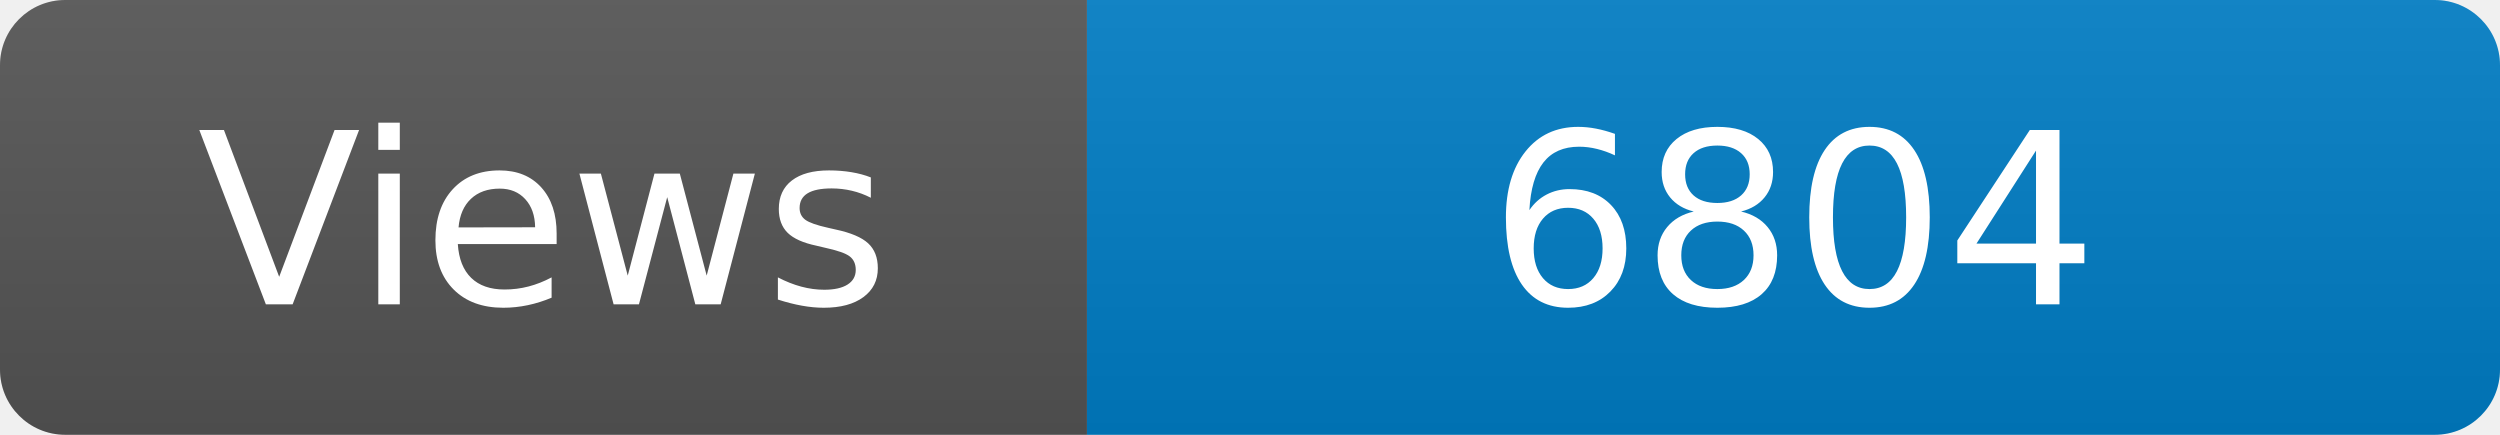
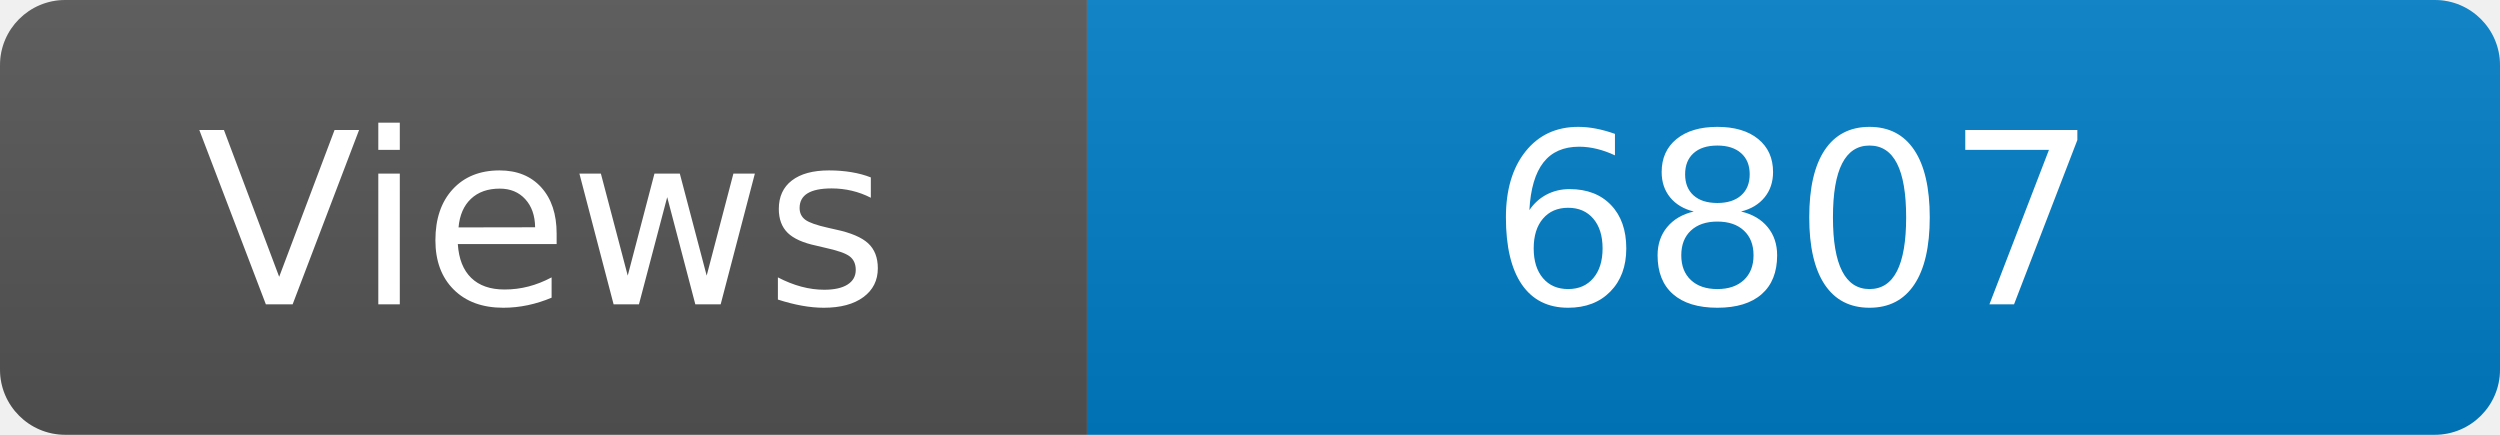
<svg xmlns="http://www.w3.org/2000/svg" width="115" height="20" role="img" aria-label="Maintained?: yes">
  <linearGradient id="s" x2="0" y2="100%">
    <stop offset="0" stop-color="#bbb" stop-opacity=".1" />
    <stop offset="1" stop-opacity=".1" />
  </linearGradient>
  <clipPath id="r">
    <rect width="115" height="20" rx="3" fill="#fff" />
  </clipPath>
  <g clip-path="url(#r)">
    <rect width="50" height="20" fill="#555" />
    <rect x="50" width="160" height="20" fill="#007ec6" />
    <rect width="115" height="20" fill="url(#s)" />
  </g>
  <g fill="#fff" text-anchor="middle" font-family="Verdana,Geneva,DejaVu Sans,sans-serif" font-size="110">
    <text x="250" y="140" transform="scale(.1)" fill="#fff">Views</text>
-     <text x="825" y="140" transform="scale(.1)" fill="#fff">6804</text>
+     <text x="825" y="140" transform="scale(.1)" fill="#fff">6807</text>
  </g>
</svg>
